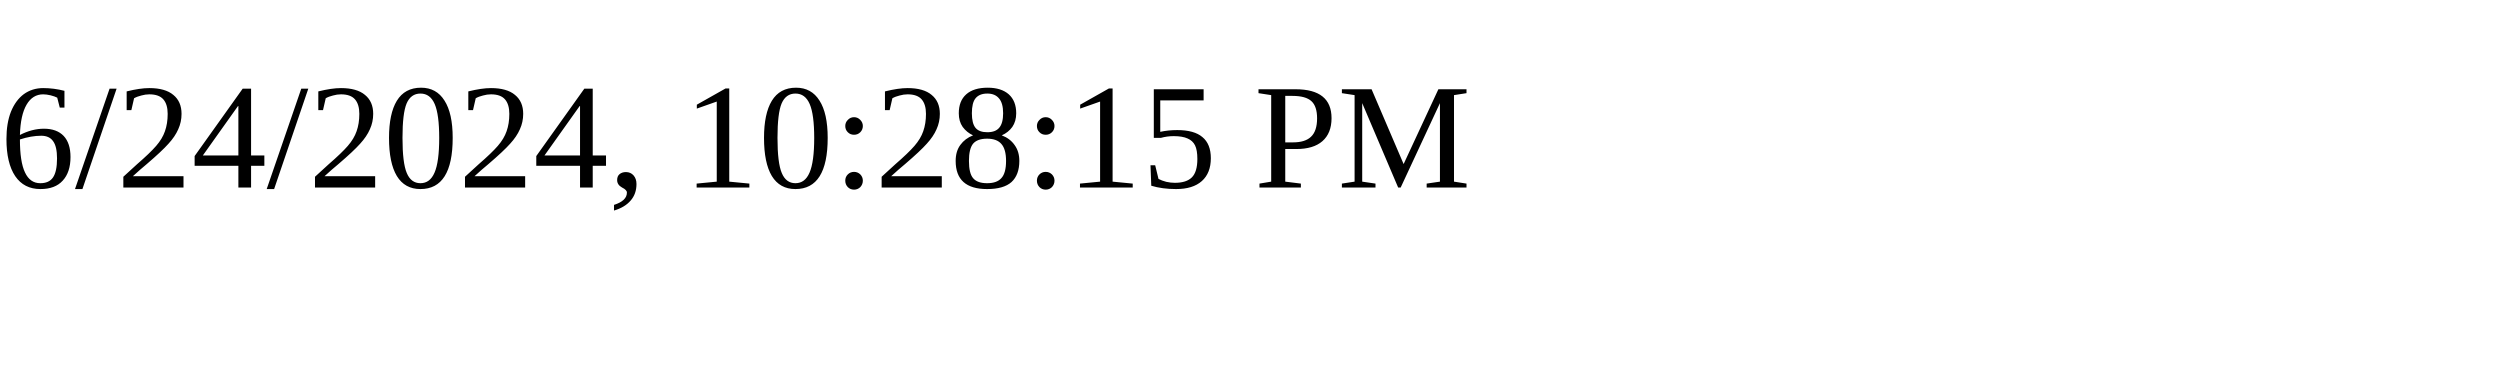
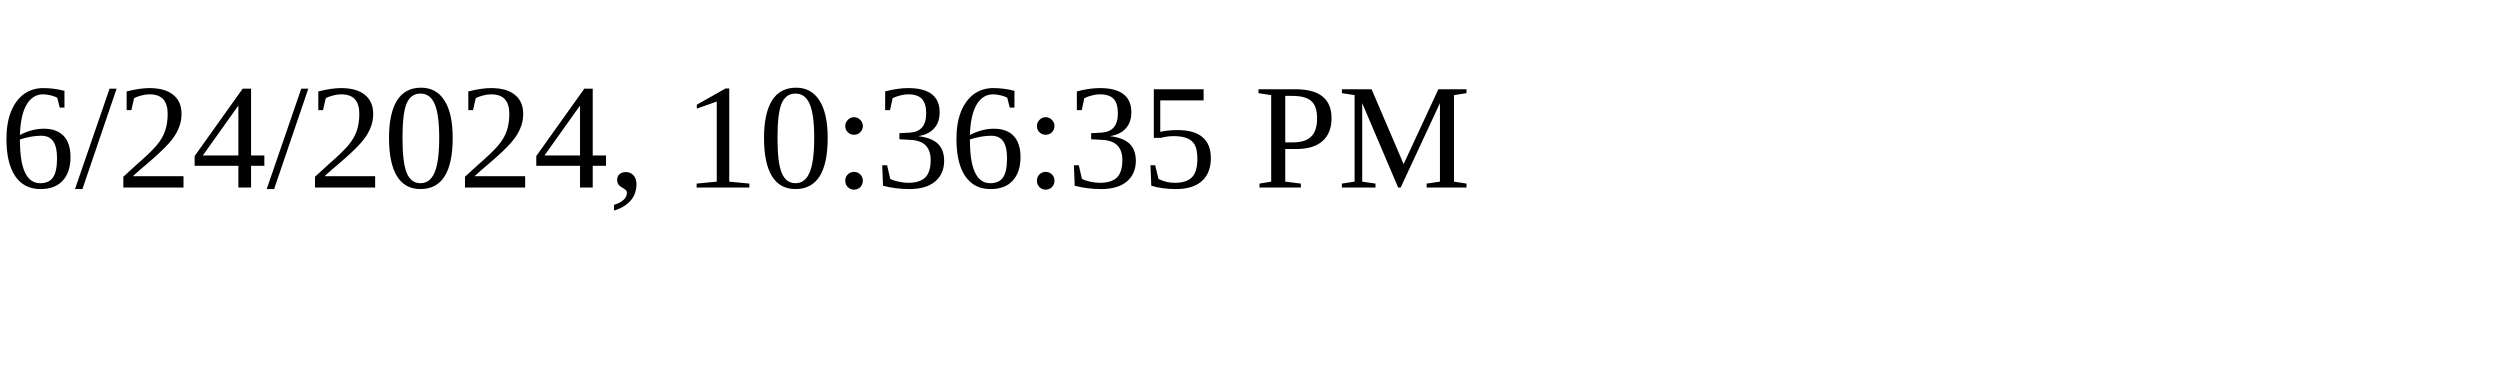
<svg xmlns="http://www.w3.org/2000/svg" height="30" width="200">
-   <text x="0" y="15">6/24/2024, 10:28:15 PM</text>
+   <text x="0" y="15">6/24/2024, 10:36:35 PM</text>
</svg>
